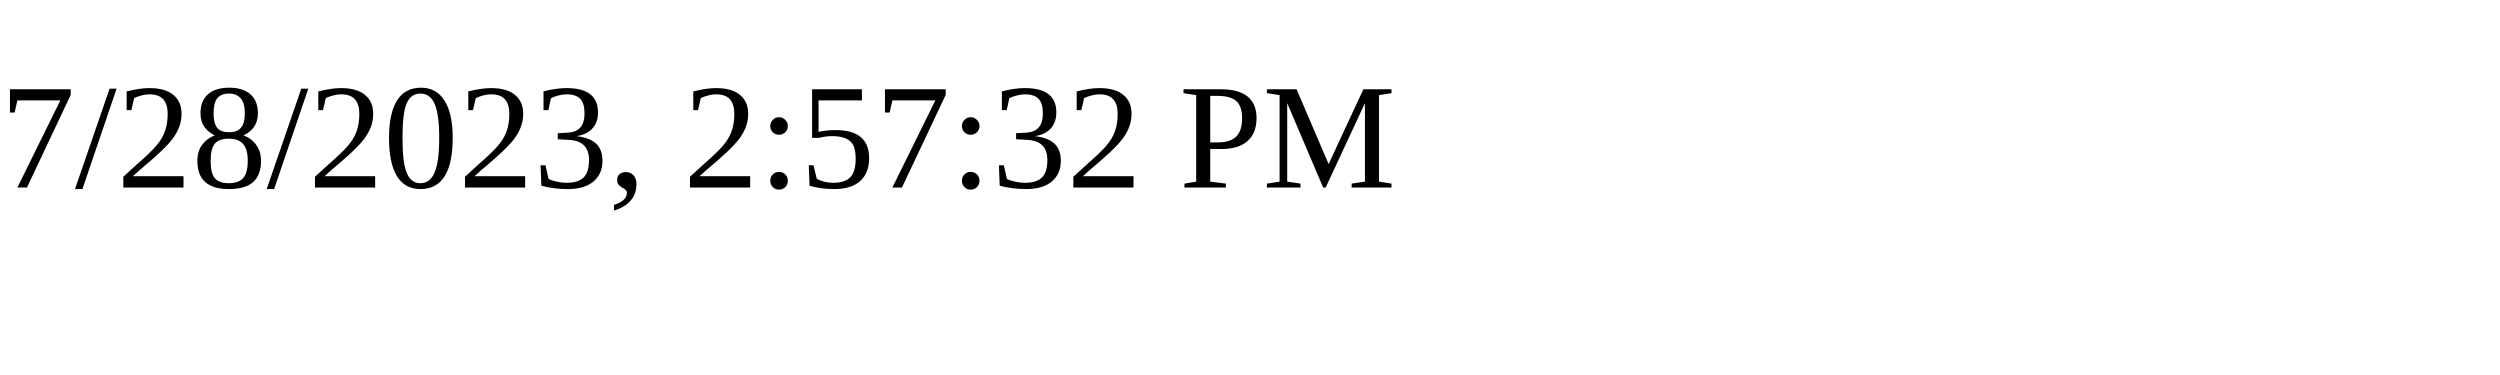
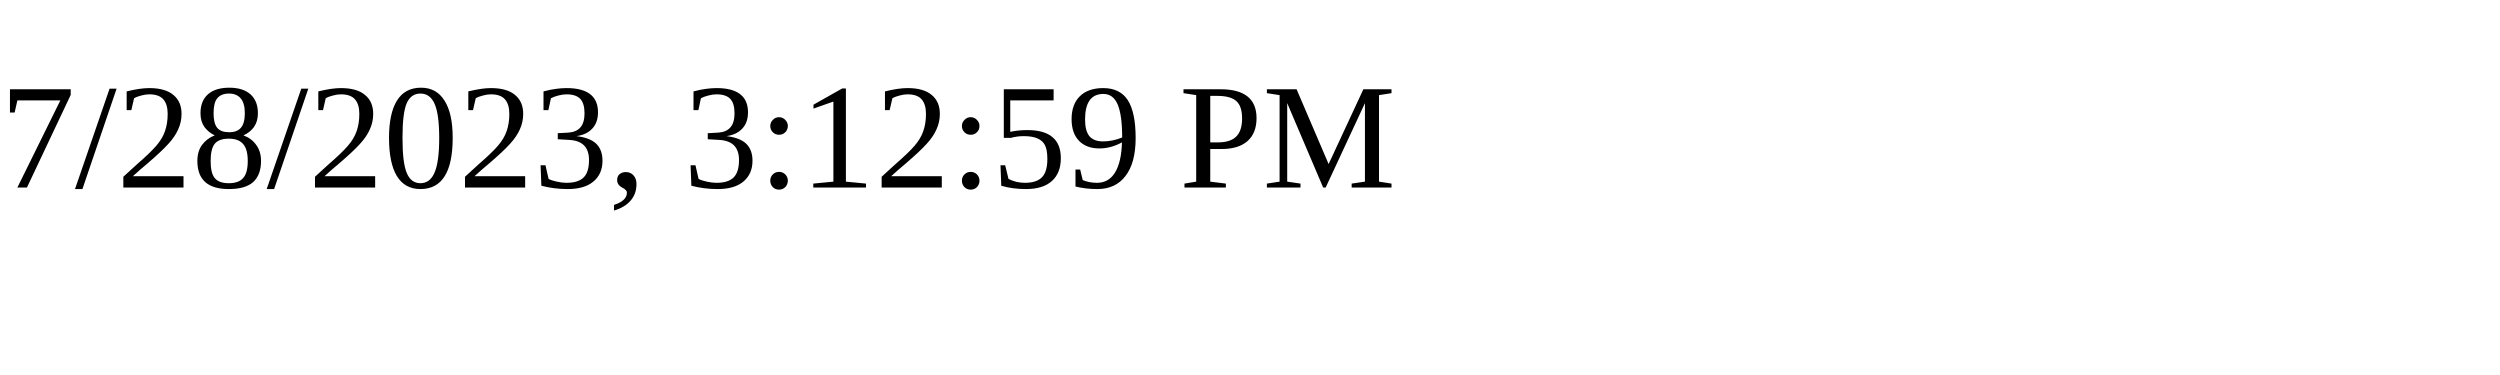
<svg xmlns="http://www.w3.org/2000/svg" height="30" width="200">
-   <text x="0" y="15">7/28/2023, 2:57:32 PM</text>
+   <text x="0" y="15">7/28/2023, 3:12:59 PM</text>
</svg>
